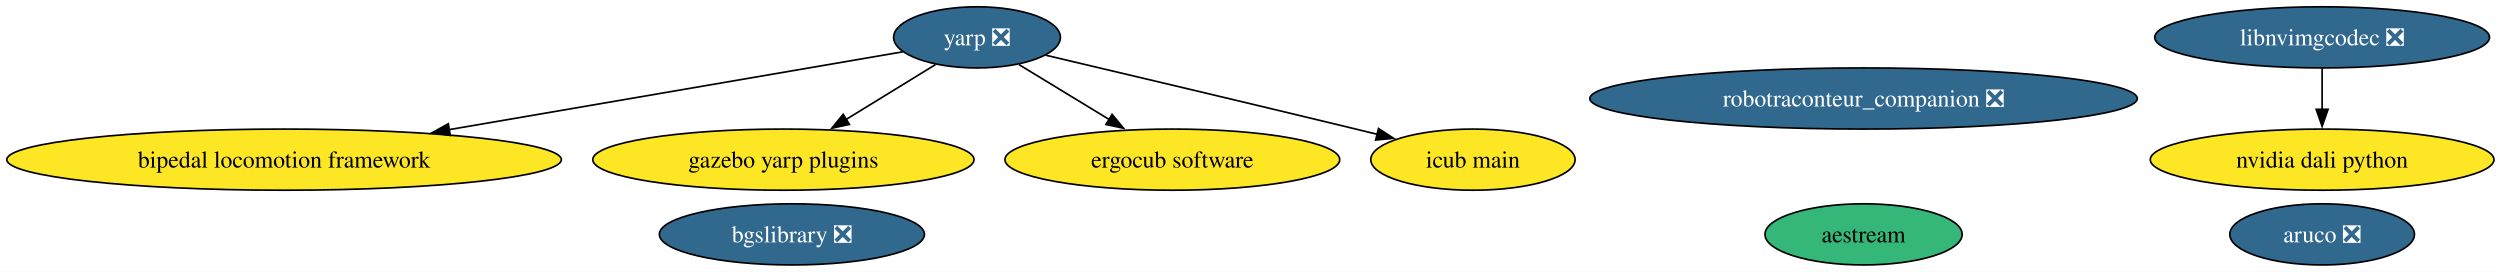
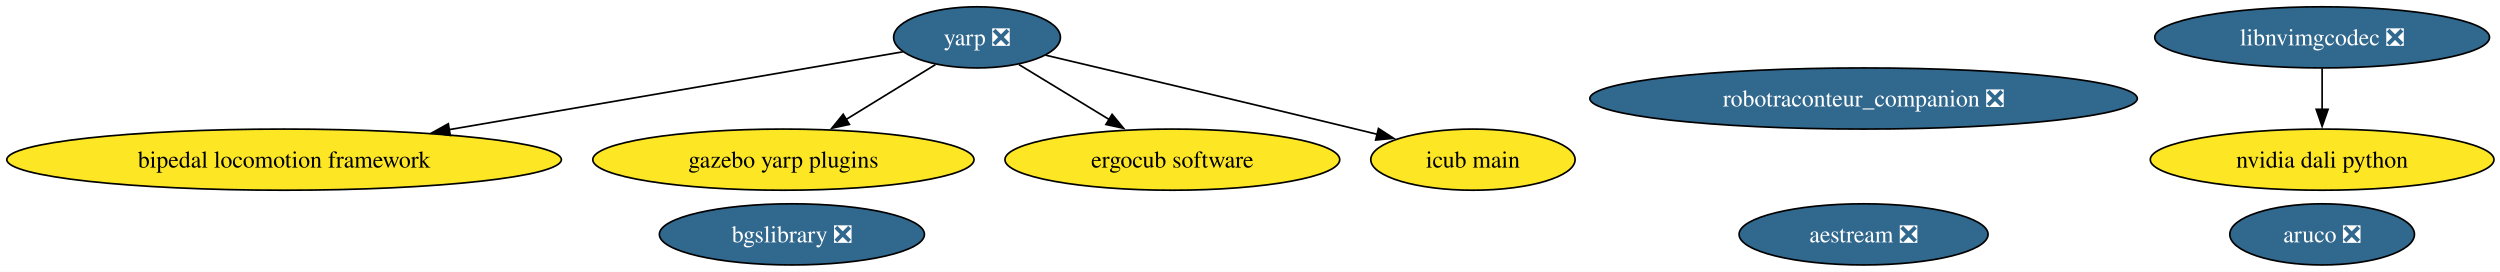
<svg xmlns="http://www.w3.org/2000/svg" xmlns:xlink="http://www.w3.org/1999/xlink" width="1472pt" height="160pt" viewBox="0.00 0.00 1472.00 160.00">
  <g id="graph0" class="graph" transform="scale(1 1) rotate(0) translate(4 156)">
    <polygon fill="white" stroke="none" points="-4,4 -4,-156 1468.46,-156 1468.46,4 -4,4" />
    <g id="node1" class="node">
      <g id="a_node1">
        <a xlink:href="https://github.com/conda-forge/aruco-feedstock/pull/18" xlink:title="aruco ❎">
          <ellipse fill="#31688e" stroke="black" cx="1363.27" cy="-18" rx="54.36" ry="18" />
          <text xml:space="preserve" text-anchor="middle" x="1363.27" y="-13.32" font-family="Times,serif" font-size="14.00" fill="white">aruco ❎</text>
        </a>
      </g>
    </g>
    <g id="node2" class="node">
      <g id="a_node2">
        <a xlink:href="https://github.com/conda-forge/yarp-feedstock/pull/73" xlink:title="yarp ❎">
          <ellipse fill="#31688e" stroke="black" cx="571.27" cy="-134" rx="49.1" ry="18" />
          <text xml:space="preserve" text-anchor="middle" x="571.27" y="-129.32" font-family="Times,serif" font-size="14.00" fill="white">yarp ❎</text>
        </a>
      </g>
    </g>
    <g id="node4" class="node">
      <g id="a_node4">
        <a xlink:href="https://github.com/conda-forge/bipedal-locomotion-framework-feedstock" xlink:title="bipedal locomotion framework">
          <ellipse fill="#fde725" stroke="black" cx="163.27" cy="-62" rx="163.27" ry="18" />
          <text xml:space="preserve" text-anchor="middle" x="163.27" y="-57.33" font-family="Times,serif" font-size="14.00">bipedal locomotion framework</text>
        </a>
      </g>
    </g>
    <g id="edge1" class="edge">
      <path fill="none" stroke="black" d="M527.61,-125.51C464.26,-114.64 345.18,-94.21 260.41,-79.67" />
      <polygon fill="black" stroke="black" points="261.14,-76.24 250.7,-78 259.96,-83.14 261.14,-76.24" />
    </g>
    <g id="node5" class="node">
      <g id="a_node5">
        <a xlink:href="https://github.com/conda-forge/gazebo-yarp-plugins-feedstock" xlink:title="gazebo yarp plugins">
          <ellipse fill="#fde725" stroke="black" cx="457.27" cy="-62" rx="112.24" ry="18" />
          <text xml:space="preserve" text-anchor="middle" x="457.27" y="-57.33" font-family="Times,serif" font-size="14.00">gazebo yarp plugins</text>
        </a>
      </g>
    </g>
    <g id="edge3" class="edge">
      <path fill="none" stroke="black" d="M546.81,-117.98C531.5,-108.58 511.47,-96.28 494.24,-85.7" />
      <polygon fill="black" stroke="black" points="496.12,-82.75 485.77,-80.5 492.46,-88.72 496.12,-82.75" />
    </g>
    <g id="node8" class="node">
      <g id="a_node8">
        <a xlink:href="https://github.com/conda-forge/ergocub-software-feedstock" xlink:title="ergocub software">
          <ellipse fill="#fde725" stroke="black" cx="686.27" cy="-62" rx="98.56" ry="18" />
          <text xml:space="preserve" text-anchor="middle" x="686.27" y="-57.33" font-family="Times,serif" font-size="14.00">ergocub software</text>
        </a>
      </g>
    </g>
    <g id="edge2" class="edge">
      <path fill="none" stroke="black" d="M595.94,-117.98C611.53,-108.49 631.97,-96.05 649.46,-85.41" />
      <polygon fill="black" stroke="black" points="650.8,-88.68 657.53,-80.5 647.17,-82.71 650.8,-88.68" />
    </g>
    <g id="node9" class="node">
      <g id="a_node9">
        <a xlink:href="https://github.com/conda-forge/icub-main-feedstock" xlink:title="icub main">
          <ellipse fill="#fde725" stroke="black" cx="863.27" cy="-62" rx="60.15" ry="18" />
          <text xml:space="preserve" text-anchor="middle" x="863.27" y="-57.33" font-family="Times,serif" font-size="14.00">icub main</text>
        </a>
      </g>
    </g>
    <g id="edge4" class="edge">
      <path fill="none" stroke="black" d="M611.58,-123.52C656.26,-113 730.45,-95.44 794.27,-80 798.47,-78.98 802.81,-77.93 807.17,-76.86" />
      <polygon fill="black" stroke="black" points="807.65,-80.35 816.53,-74.57 805.99,-73.55 807.65,-80.35" />
    </g>
    <g id="node3" class="node">
      <g id="a_node3">
        <a xlink:href="https://github.com/conda-forge/bgslibrary-feedstock/pull/12" xlink:title="bgslibrary ❎">
          <ellipse fill="#31688e" stroke="black" cx="462.27" cy="-18" rx="78.04" ry="18" />
          <text xml:space="preserve" text-anchor="middle" x="462.27" y="-13.32" font-family="Times,serif" font-size="14.00" fill="white">bgslibrary ❎</text>
        </a>
      </g>
    </g>
    <g id="node6" class="node">
      <g id="a_node6">
        <a xlink:href="https://github.com/conda-forge/robotraconteur_companion-feedstock/pull/15" xlink:title="robotraconteur_companion ❎">
          <ellipse fill="#31688e" stroke="black" cx="1093.27" cy="-98" rx="161.17" ry="18" />
          <text xml:space="preserve" text-anchor="middle" x="1093.27" y="-93.33" font-family="Times,serif" font-size="14.00" fill="white">robotraconteur_companion ❎</text>
        </a>
      </g>
    </g>
    <g id="node7" class="node">
      <g id="a_node7">
-         <a xlink:href="https://github.com/conda-forge/aestream-feedstock" xlink:title="aestream">
-           <ellipse fill="#35b779" stroke="black" cx="1093.27" cy="-18" rx="58.05" ry="18" />
-           <text xml:space="preserve" text-anchor="middle" x="1093.27" y="-13.32" font-family="Times,serif" font-size="14.00">aestream</text>
+         <a xlink:href="https://github.com/conda-forge/aestream-feedstock/pull/12" xlink:title="aestream ❎">
+           <ellipse fill="#31688e" stroke="black" cx="1093.27" cy="-18" rx="73.3" ry="18" />
+           <text xml:space="preserve" text-anchor="middle" x="1093.27" y="-13.32" font-family="Times,serif" font-size="14.00" fill="white">aestream ❎</text>
        </a>
      </g>
    </g>
    <g id="node10" class="node">
      <g id="a_node10">
        <a xlink:href="https://github.com/conda-forge/nvidia-dali-python-feedstock" xlink:title="nvidia dali python">
          <ellipse fill="#fde725" stroke="black" cx="1363.27" cy="-62" rx="101.19" ry="18" />
          <text xml:space="preserve" text-anchor="middle" x="1363.27" y="-57.33" font-family="Times,serif" font-size="14.00">nvidia dali python</text>
        </a>
      </g>
    </g>
    <g id="node11" class="node">
      <g id="a_node11">
        <a xlink:href="https://github.com/conda-forge/libnvimgcodec-feedstock/pull/8" xlink:title="libnvimgcodec ❎">
          <ellipse fill="#31688e" stroke="black" cx="1363.27" cy="-134" rx="98.56" ry="18" />
          <text xml:space="preserve" text-anchor="middle" x="1363.27" y="-129.32" font-family="Times,serif" font-size="14.00" fill="white">libnvimgcodec ❎</text>
        </a>
      </g>
    </g>
    <g id="edge5" class="edge">
      <path fill="none" stroke="black" d="M1363.27,-115.7C1363.27,-108.41 1363.27,-99.73 1363.27,-91.54" />
      <polygon fill="black" stroke="black" points="1366.77,-91.62 1363.27,-81.62 1359.77,-91.62 1366.77,-91.62" />
    </g>
  </g>
</svg>
